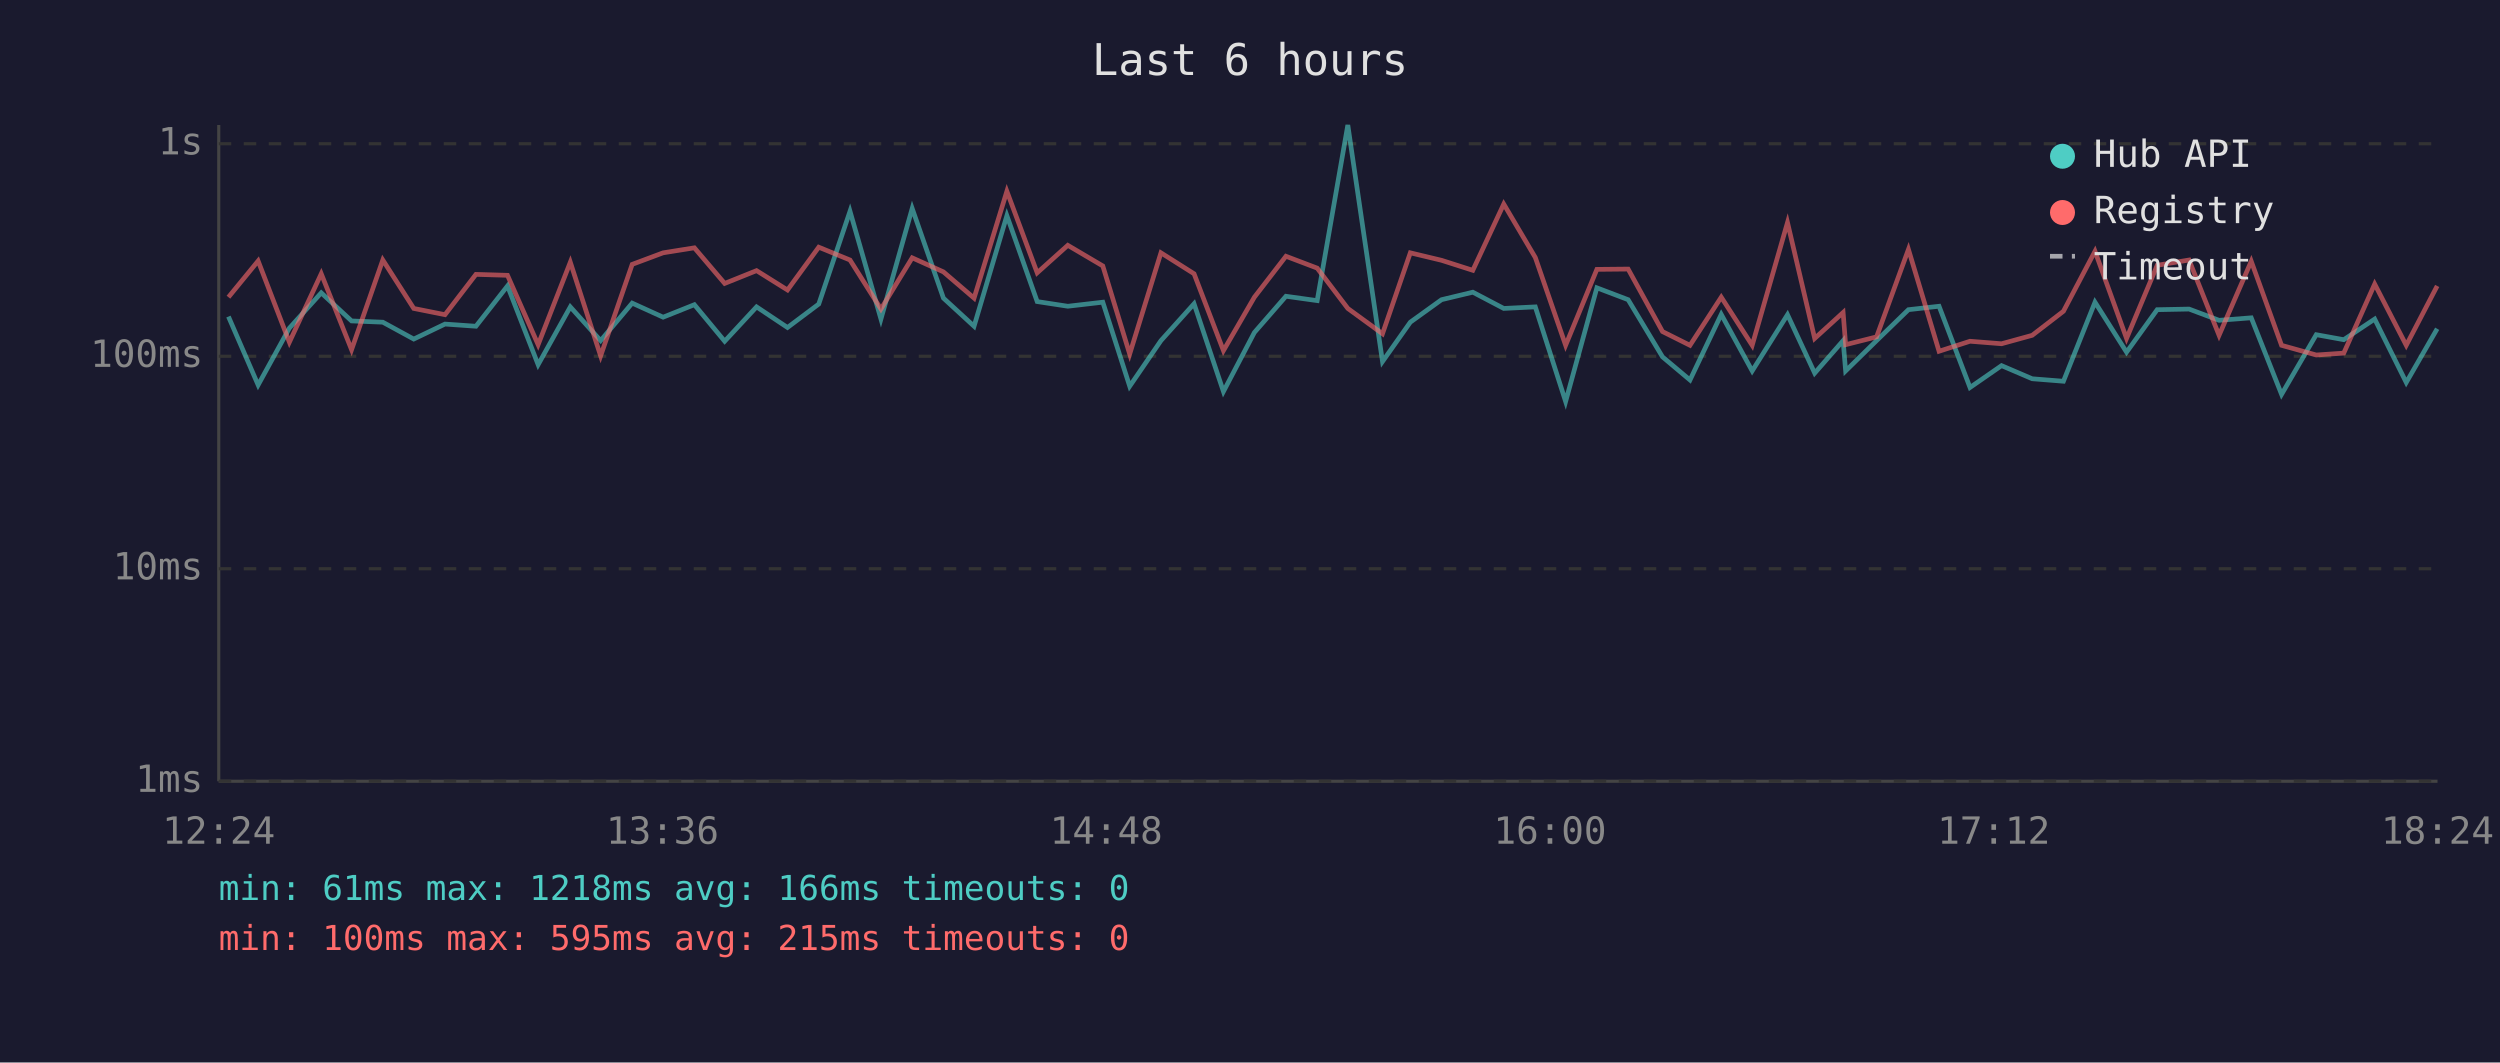
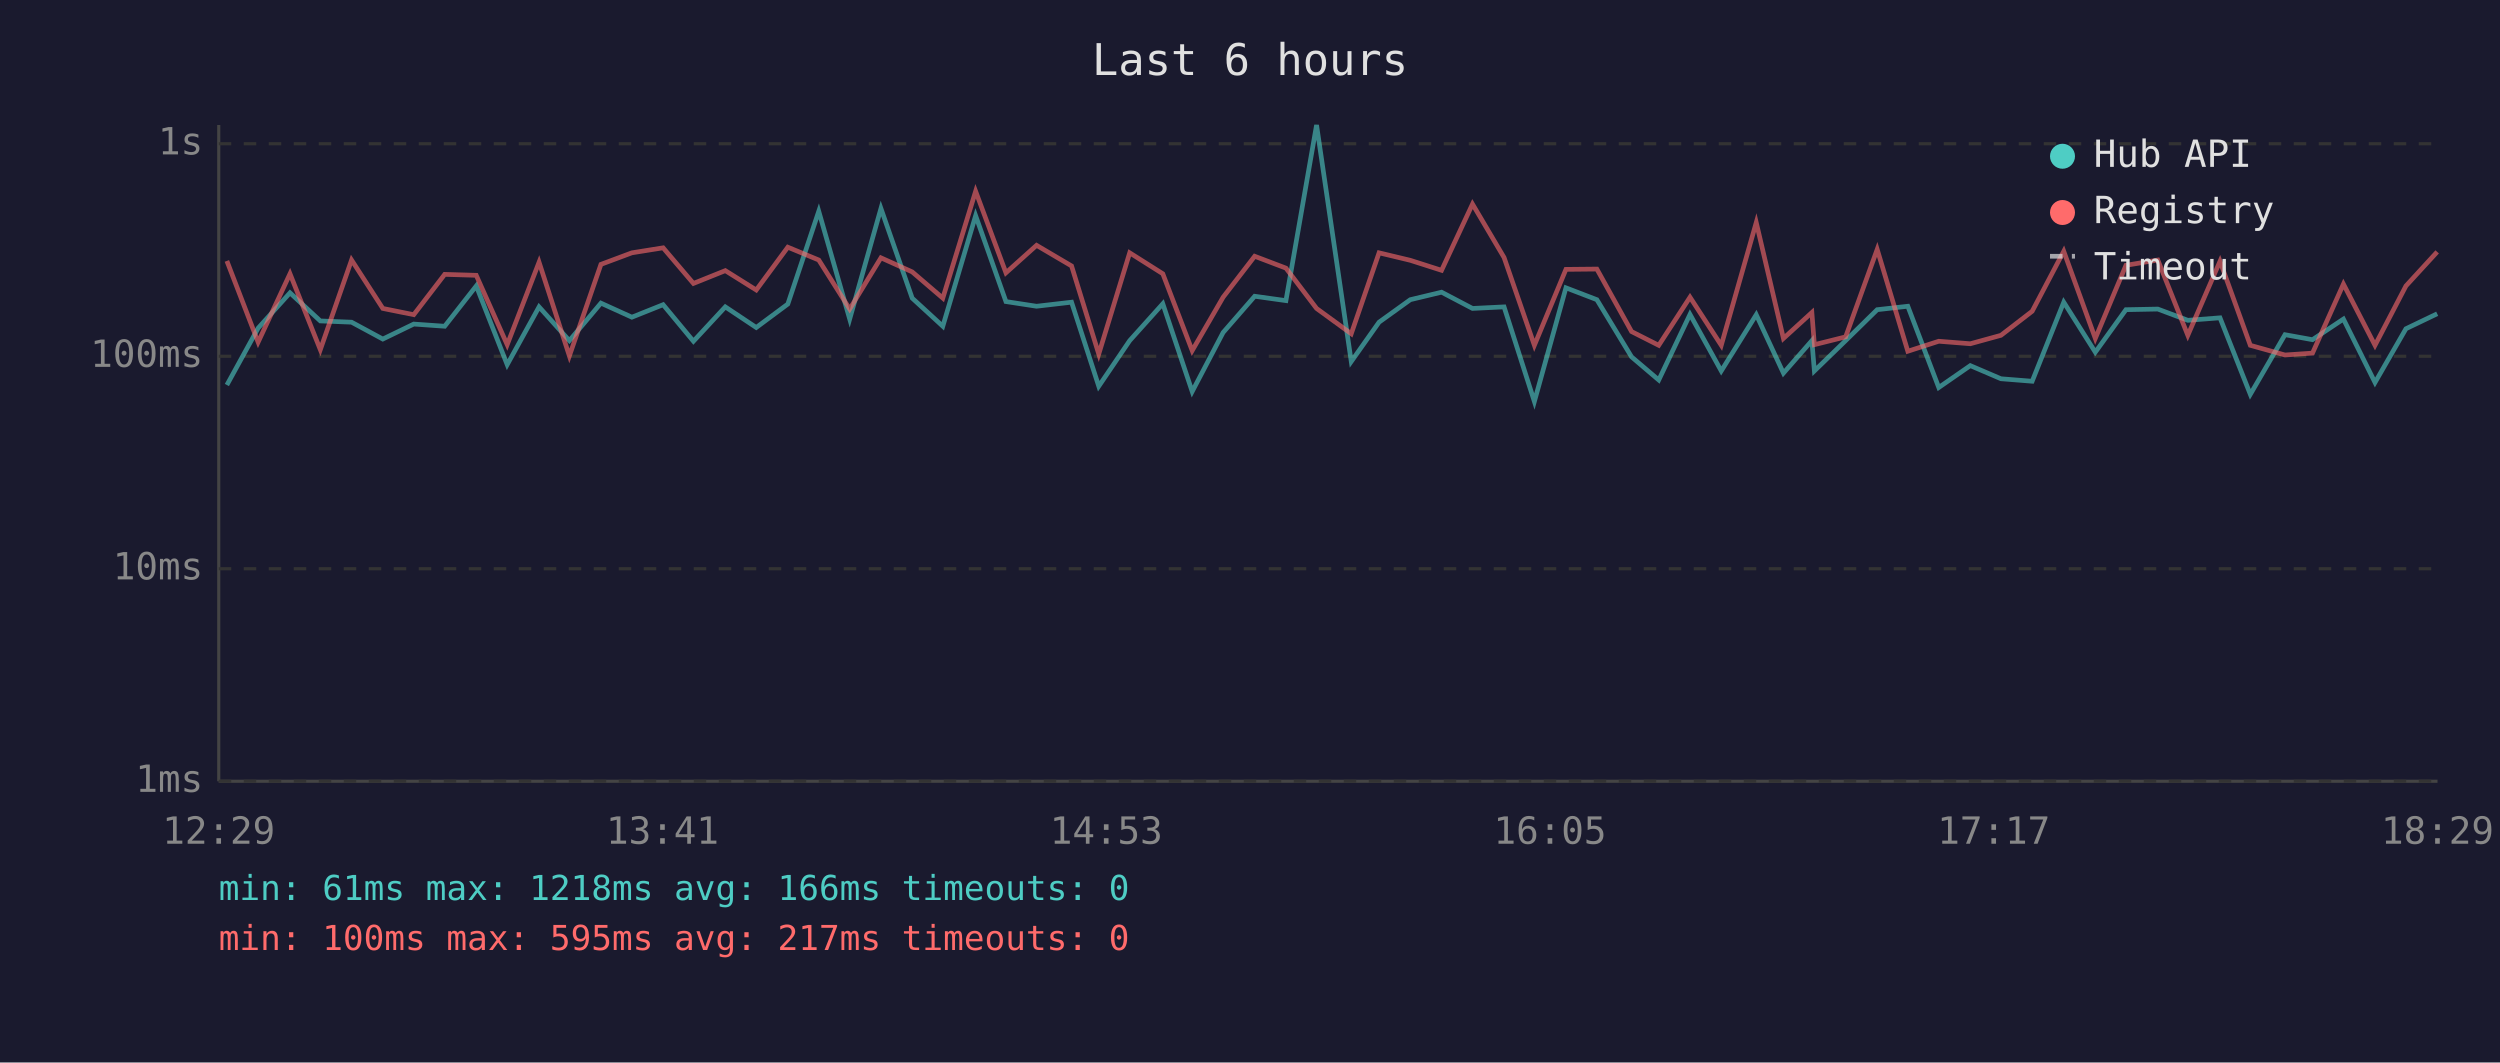
<svg xmlns="http://www.w3.org/2000/svg" viewBox="0 0 800 340" font-family="monospace" font-size="12">
  <rect width="800" height="340" fill="#1a1a2e" />
  <text x="400" y="24" fill="#e0e0e0" font-size="14" text-anchor="middle">Last 6 hours</text>
  <line x1="70" y1="40" x2="70" y2="250" stroke="#444" stroke-width="1" />
  <line x1="70" y1="250" x2="780" y2="250" stroke="#444" stroke-width="1" />
  <line x1="70" y1="250" x2="780" y2="250" stroke="#333" stroke-width="1" stroke-dasharray="4" />
  <text x="65" y="250" fill="#888" text-anchor="end" dominant-baseline="middle">1ms</text>
  <line x1="70" y1="182" x2="780" y2="182" stroke="#333" stroke-width="1" stroke-dasharray="4" />
  <text x="65" y="182" fill="#888" text-anchor="end" dominant-baseline="middle">10ms</text>
  <line x1="70" y1="114" x2="780" y2="114" stroke="#333" stroke-width="1" stroke-dasharray="4" />
  <text x="65" y="114" fill="#888" text-anchor="end" dominant-baseline="middle">100ms</text>
  <line x1="70" y1="46" x2="780" y2="46" stroke="#333" stroke-width="1" stroke-dasharray="4" />
  <text x="65" y="46" fill="#888" text-anchor="end" dominant-baseline="middle">1s</text>
-   <text x="70" y="270" fill="#888" text-anchor="middle">12:24</text>
-   <text x="212" y="270" fill="#888" text-anchor="middle">13:36</text>
-   <text x="354" y="270" fill="#888" text-anchor="middle">14:48</text>
-   <text x="496" y="270" fill="#888" text-anchor="middle">16:00</text>
-   <text x="638" y="270" fill="#888" text-anchor="middle">17:12</text>
-   <text x="780" y="270" fill="#888" text-anchor="middle">18:24</text>
-   <polyline points="73.1,101.3 82.6,123.2 92.6,105.0 102.8,93.7 112.5,102.7 122.5,103.1 132.4,108.5 142.4,103.7 152.3,104.4 162.4,91.5 172.2,116.7 182.5,98.2 192.2,109.0 202.3,97.0 212.2,101.5 222.2,97.5 231.9,109.2 242.1,98.2 252.0,104.8 262.0,97.3 272.0,67.6 281.9,102.1 291.9,66.7 301.9,95.4 311.7,104.4 322.2,69.0 331.9,96.5 341.7,98.0 352.9,96.7 361.5,123.6 371.5,109.0 382.1,97.2 391.5,125.3 401.4,106.4 411.5,94.8 421.5,96.2 431.3,40.0 442.4,115.7 451.3,103.1 461.3,95.9 471.3,93.5 481.2,98.7 491.3,98.2 501.0,128.5 511.0,92.1 521.0,95.9 532.0,114.2 540.8,121.6 550.8,100.6 560.7,118.7 572.0,100.7 580.7,119.4 589.8,109.0 590.6,118.7 600.5,109.0 610.7,99.1 620.5,98.0 630.4,124.0 640.5,117.0 650.3,121.2 660.3,122.0 670.4,96.7 680.5,112.7 690.3,99.1 700.5,98.9 710.1,102.5 720.4,101.7 730.1,126.2 741.2,107.1 750.0,108.7 759.9,102.1 770.0,122.4 779.9,105.2" fill="none" stroke="#4ecdc4" stroke-width="1.5" opacity="0.6" />
-   <polyline points="73.1,95.1 82.6,83.5 92.6,109.5 102.8,87.6 112.5,111.9 122.5,83.2 132.4,98.7 142.4,100.7 152.3,87.8 162.4,88.1 172.2,110.3 182.5,83.9 192.2,113.9 202.3,84.6 212.2,80.9 222.2,79.3 231.9,90.7 242.1,86.6 252.0,92.8 262.0,79.1 272.0,83.2 281.9,98.9 291.9,82.5 301.9,87.0 311.7,95.4 322.2,61.2 331.9,87.3 341.7,78.5 352.9,85.1 361.5,113.3 371.5,80.9 382.1,87.6 391.5,112.2 401.4,95.1 411.5,82.0 421.5,85.8 431.3,98.7 442.4,106.8 451.3,80.9 461.3,83.3 471.3,86.5 481.2,65.3 491.3,82.4 501.0,110.5 511.0,86.2 521.0,86.1 532.0,106.1 540.8,110.5 550.8,95.1 560.7,110.5 572.0,71.2 580.7,108.3 589.8,100.0 590.6,110.3 600.5,107.8 610.7,79.8 620.5,112.4 630.4,109.2 640.5,110.0 650.3,107.3 660.3,99.6 670.4,80.4 680.5,108.3 690.3,84.9 700.5,83.2 710.1,107.3 720.4,83.6 730.1,110.5 741.2,113.6 750.0,113.0 759.9,90.9 770.0,110.5 779.9,91.5" fill="none" stroke="#ff6b6b" stroke-width="1.5" opacity="0.6" />
+   <text x="70" y="270" fill="#888" text-anchor="middle">12:29</text>
+   <text x="212" y="270" fill="#888" text-anchor="middle">13:41</text>
+   <text x="354" y="270" fill="#888" text-anchor="middle">14:53</text>
+   <text x="496" y="270" fill="#888" text-anchor="middle">16:05</text>
+   <text x="638" y="270" fill="#888" text-anchor="middle">17:17</text>
+   <text x="780" y="270" fill="#888" text-anchor="middle">18:29</text>
+   <polyline points="72.6,123.2 82.6,105.0 92.8,93.7 102.5,102.7 112.5,103.1 122.5,108.5 132.4,103.7 142.3,104.4 152.4,91.5 162.3,116.7 172.5,98.2 182.2,109.0 192.3,97.0 202.2,101.5 212.2,97.5 221.9,109.2 232.1,98.2 242.0,104.8 252.1,97.3 262.0,67.6 271.9,102.1 281.9,66.7 291.9,95.4 301.7,104.4 312.2,69.0 321.9,96.5 331.7,98.0 342.9,96.7 351.6,123.6 361.5,109.0 372.1,97.2 381.5,125.3 391.4,106.4 401.5,94.8 411.5,96.2 421.3,40.0 432.4,115.7 441.3,103.1 451.3,95.9 461.3,93.5 471.2,98.7 481.3,98.2 491.0,128.5 501.1,92.1 511.0,95.9 522.1,114.2 530.8,121.6 540.8,100.6 550.8,118.7 562.0,100.7 570.7,119.4 579.8,109.0 580.6,118.7 590.6,109.0 600.7,99.1 610.5,98.0 620.4,124.0 630.5,117.0 640.3,121.2 650.3,122.0 660.4,96.7 670.5,112.7 680.3,99.1 690.5,98.9 700.1,102.5 710.4,101.7 720.1,126.2 731.2,107.1 740.0,108.7 749.9,102.1 760.0,122.4 769.9,105.2 779.9,100.4" fill="none" stroke="#4ecdc4" stroke-width="1.5" opacity="0.6" />
+   <polyline points="72.6,83.5 82.6,109.5 92.8,87.6 102.5,111.9 112.5,83.2 122.5,98.7 132.4,100.7 142.3,87.8 152.4,88.1 162.3,110.3 172.5,83.9 182.2,113.9 192.3,84.6 202.2,80.9 212.2,79.3 221.9,90.7 232.1,86.6 242.0,92.8 252.1,79.1 262.0,83.2 271.9,98.9 281.9,82.5 291.9,87.0 301.7,95.4 312.2,61.2 321.9,87.3 331.7,78.5 342.9,85.1 351.6,113.3 361.5,80.9 372.1,87.6 381.5,112.2 391.4,95.1 401.5,82.0 411.5,85.8 421.3,98.7 432.4,106.8 441.3,80.9 451.3,83.3 461.3,86.5 471.2,65.3 481.3,82.4 491.0,110.5 501.1,86.2 511.0,86.1 522.1,106.1 530.8,110.5 540.8,95.1 550.8,110.5 562.0,71.2 570.7,108.3 579.8,100.0 580.6,110.3 590.6,107.8 600.7,79.8 610.5,112.4 620.4,109.2 630.5,110.0 640.3,107.3 650.3,99.6 660.4,80.4 670.5,108.3 680.3,84.9 690.5,83.2 700.1,107.3 710.4,83.6 720.1,110.5 731.2,113.6 740.0,113.0 749.9,90.9 760.0,110.5 769.9,91.5 779.9,80.6" fill="none" stroke="#ff6b6b" stroke-width="1.5" opacity="0.6" />
  <circle cx="660" cy="50" r="4" fill="#4ecdc4" />
  <text x="670" y="50" fill="#e0e0e0" dominant-baseline="middle">Hub API</text>
  <circle cx="660" cy="68" r="4" fill="#ff6b6b" />
  <text x="670" y="68" fill="#e0e0e0" dominant-baseline="middle">Registry</text>
  <line x1="656" y1="82" x2="664" y2="82" stroke="#e0e0e0" stroke-width="1.5" stroke-dasharray="4,3" opacity="0.7" />
  <text x="670" y="86" fill="#e0e0e0" dominant-baseline="middle">Timeout</text>
  <text x="70" y="288" fill="#4ecdc4" font-size="11">min: 61ms  max: 1218ms  avg: 166ms  timeouts: 0</text>
-   <text x="70" y="304" fill="#ff6b6b" font-size="11">min: 100ms  max: 595ms  avg: 215ms  timeouts: 0</text>
+   <text x="70" y="304" fill="#ff6b6b" font-size="11">min: 100ms  max: 595ms  avg: 217ms  timeouts: 0</text>
</svg>
